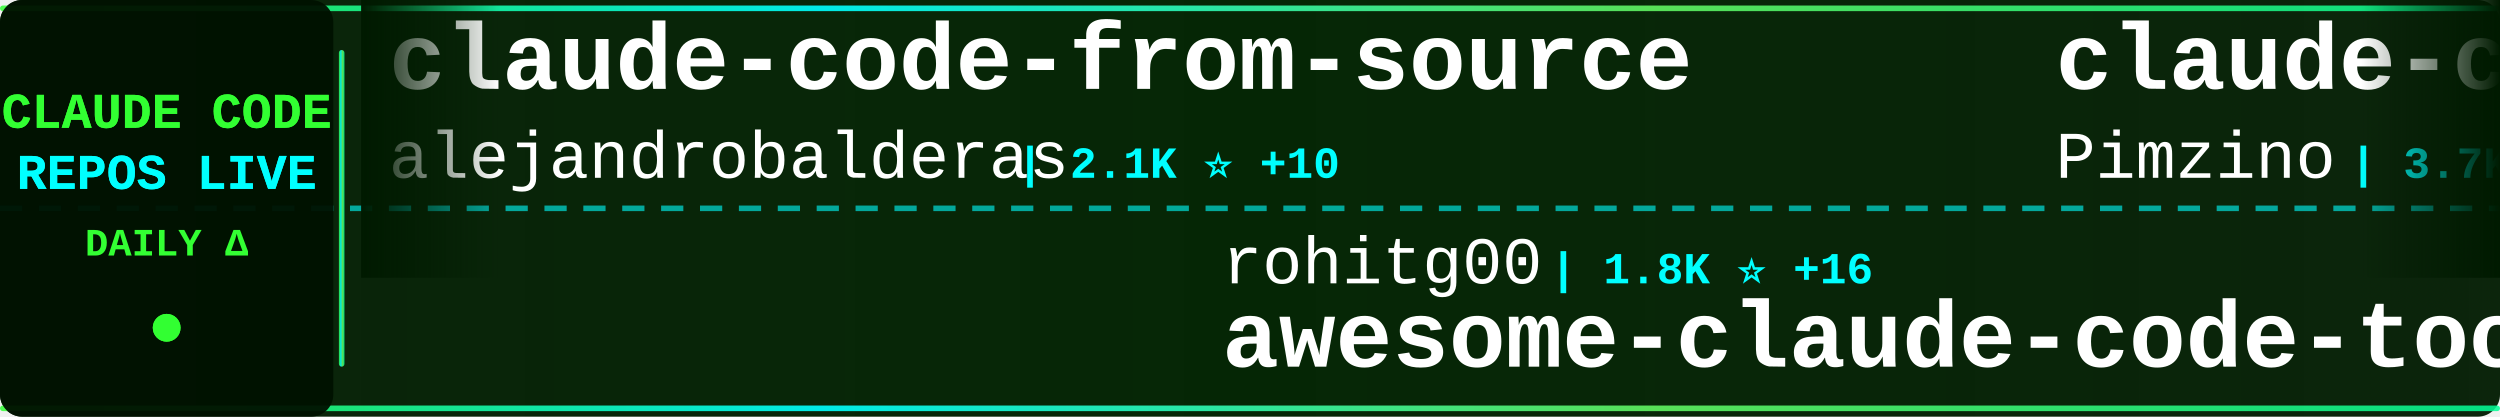
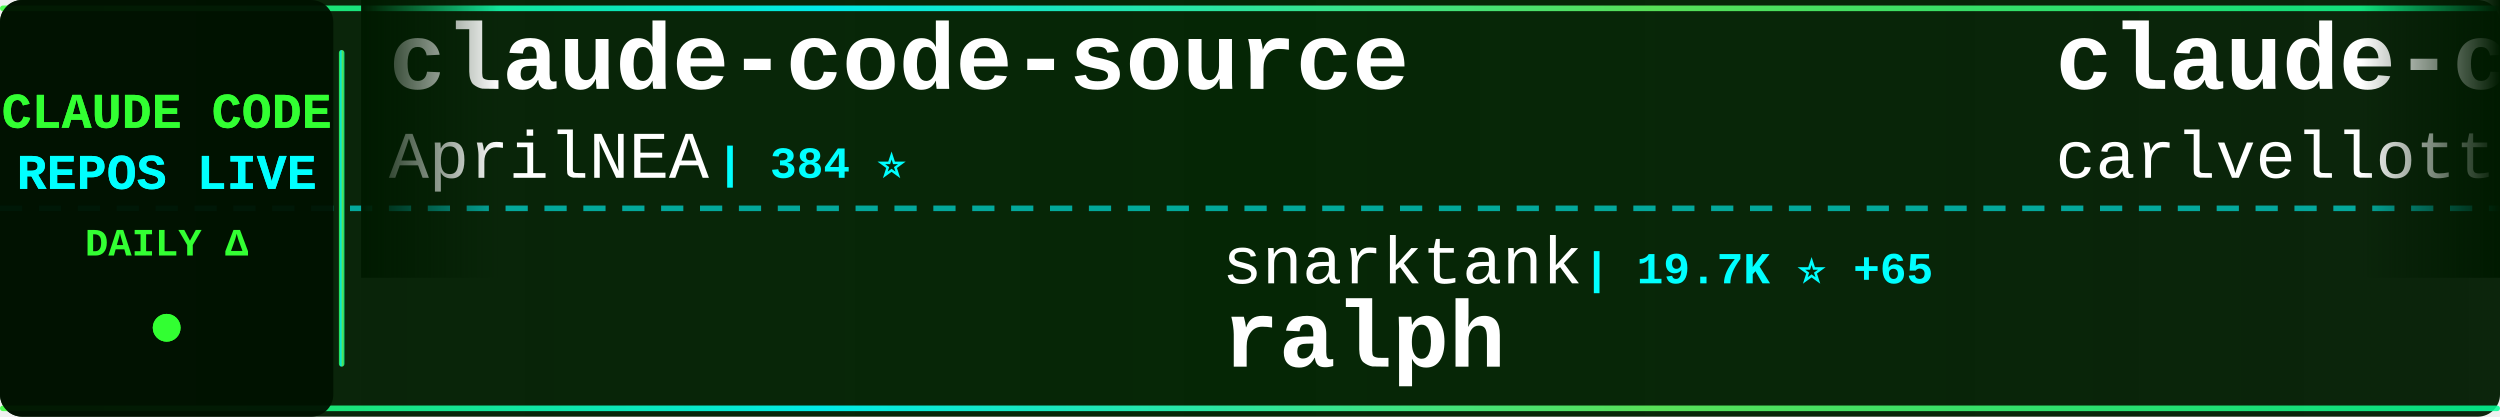
<svg xmlns="http://www.w3.org/2000/svg" width="900" height="150">
  <defs>
    <linearGradient id="tickerBg" x1="0%" y1="0%" x2="100%" y2="0%">
      <stop offset="0%" style="stop-color:#001a00;stop-opacity:0.95" />
      <stop offset="50%" style="stop-color:#002200;stop-opacity:0.98" />
      <stop offset="100%" style="stop-color:#001a00;stop-opacity:0.95" />
    </linearGradient>
    <linearGradient id="borderGrad" x1="0%" y1="0%" x2="100%" y2="0%">
      <stop offset="0%" style="stop-color:#33ff33;stop-opacity:0.85">
        <animate attributeName="stop-opacity" values="0.85;1;0.85" dur="2s" repeatCount="indefinite" />
      </stop>
      <stop offset="33%" style="stop-color:#00ffff;stop-opacity:0.9">
        <animate attributeName="stop-opacity" values="0.9;1;0.9" dur="2.2s" repeatCount="indefinite" />
      </stop>
      <stop offset="66%" style="stop-color:#66ff66;stop-opacity:0.85">
        <animate attributeName="stop-opacity" values="0.85;1;0.85" dur="1.8s" repeatCount="indefinite" />
      </stop>
      <stop offset="100%" style="stop-color:#00ff99;stop-opacity:0.85">
        <animate attributeName="stop-opacity" values="0.85;1;0.85" dur="2s" repeatCount="indefinite" />
      </stop>
    </linearGradient>
    <filter id="textGlow">
      <feGaussianBlur stdDeviation="0.1" result="coloredBlur" />
      <feMerge>
        <feMergeNode in="coloredBlur" />
        <feMergeNode in="SourceGraphic" />
      </feMerge>
    </filter>
    <filter id="metricGlow">
      <feGaussianBlur stdDeviation="0.2" result="coloredBlur" />
      <feMerge>
        <feMergeNode in="coloredBlur" />
        <feMergeNode in="SourceGraphic" />
      </feMerge>
    </filter>
    <linearGradient id="leftFade" x1="0%" y1="0%" x2="100%" y2="0%">
      <stop offset="0%" style="stop-color:#001a00;stop-opacity:1" />
      <stop offset="100%" style="stop-color:#001a00;stop-opacity:0" />
    </linearGradient>
    <linearGradient id="rightFade" x1="0%" y1="0%" x2="100%" y2="0%">
      <stop offset="0%" style="stop-color:#001a00;stop-opacity:0" />
      <stop offset="100%" style="stop-color:#001a00;stop-opacity:1" />
    </linearGradient>
  </defs>
  <rect width="900" height="150" fill="url(#tickerBg)" rx="8" />
  <rect x="0" y="2" width="900" height="2" fill="url(#borderGrad)" rx="1" />
  <rect x="0" y="146" width="900" height="2" fill="url(#borderGrad)" rx="1" />
  <line x1="0" y1="75" x2="900" y2="75" stroke="#00ffff" stroke-width="2" stroke-dasharray="8 6" opacity="0.6" />
  <rect x="0" y="0" width="120" height="150" fill="#001100" opacity="0.95" rx="8" />
  <text x="60" y="46" font-family="'Courier New', monospace" font-size="18" font-weight="bold" fill="#33ff33" text-anchor="middle" filter="url(#textGlow)">
    CLAUDE CODE
  </text>
  <text x="60" y="68" font-family="'Courier New', monospace" font-size="18" font-weight="bold" fill="#00ffff" text-anchor="middle" filter="url(#textGlow)">
    REPOS LIVE
  </text>
  <text x="60" y="92" font-family="'Courier New', monospace" font-size="14" font-weight="bold" fill="#33ff33" text-anchor="middle">
    DAILY Δ
  </text>
  <circle cx="60" cy="118" r="5" fill="#33ff33" filter="url(#metricGlow)">
    <animate attributeName="r" values="4;6;4" dur="1.5s" repeatCount="indefinite" />
    <animate attributeName="opacity" values="0.6;1;0.6" dur="1.5s" repeatCount="indefinite" />
  </circle>
  <rect x="122" y="18" width="2" height="114" fill="url(#borderGrad)" rx="1" />
  <clipPath id="tickerClip">
    <rect x="130" y="0" width="770" height="150" />
  </clipPath>
  <g clip-path="url(#tickerClip)">
    <g id="tickerItems">
      <animateTransform attributeName="transform" attributeType="XML" type="translate" from="0 0" to="-3000 0" dur="54s" repeatCount="indefinite" />
      <g transform="translate(0, 0)">
-         <text x="140" y="32" font-family="'Courier New', monospace" font-size="34" font-weight="bold" fill="#ffffff">claude-code-from-source</text>
-         <text x="140" y="64" font-family="'Courier New', monospace" font-size="24" font-weight="normal" fill="#ffffff" opacity="1.0">alejandrobalderas</text>
-         <text x="366" y="64" font-family="'Courier New', monospace" font-size="16" font-weight="bold" fill="#00ffff"> | 2.1K ⭐ +10</text>
-       </g>
-       <g transform="translate(300, 0)">
-         <text x="140" y="102" font-family="'Courier New', monospace" font-size="24" font-weight="normal" fill="#ffffff" opacity="1.0">rohitg00</text>
-         <text x="258" y="102" font-family="'Courier New', monospace" font-size="16" font-weight="bold" fill="#00ffff"> | 1.8K ⭐ +16</text>
-         <text x="140" y="132" font-family="'Courier New', monospace" font-size="34" font-weight="bold" fill="#ffffff">awesome-claude-code-tool...</text>
-       </g>
-       <g transform="translate(600, 0)">
-         <text x="140" y="32" font-family="'Courier New', monospace" font-size="34" font-weight="bold" fill="#ffffff">claude-code-spec-workflo...</text>
-         <text x="140" y="64" font-family="'Courier New', monospace" font-size="24" font-weight="normal" fill="#ffffff" opacity="1.0">Pimzino</text>
-         <text x="246" y="64" font-family="'Courier New', monospace" font-size="16" font-weight="bold" fill="#00ffff"> | 3.7K ⭐ +2</text>
-       </g>
-       <g transform="translate(900, 0)">
-         <text x="140" y="102" font-family="'Courier New', monospace" font-size="24" font-weight="normal" fill="#ffffff" opacity="1.0">sugyan</text>
-         <text x="234" y="102" font-family="'Courier New', monospace" font-size="16" font-weight="bold" fill="#00ffff"> | 1.1K ⭐ +1</text>
-         <text x="140" y="132" font-family="'Courier New', monospace" font-size="34" font-weight="bold" fill="#ffffff">claude-code-webui</text>
-       </g>
-       <g transform="translate(1200, 0)">
-         <text x="140" y="32" font-family="'Courier New', monospace" font-size="34" font-weight="bold" fill="#ffffff">nanoclaw</text>
-         <text x="140" y="64" font-family="'Courier New', monospace" font-size="24" font-weight="normal" fill="#ffffff" opacity="1.0">nanocoai</text>
-         <text x="258" y="64" font-family="'Courier New', monospace" font-size="16" font-weight="bold" fill="#00ffff"> | 29.5K ⭐ +44</text>
-       </g>
-       <g transform="translate(1500, 0)">
-         <text x="140" y="102" font-family="'Courier New', monospace" font-size="24" font-weight="normal" fill="#ffffff" opacity="1.0">KPR111</text>
-         <text x="234" y="102" font-family="'Courier New', monospace" font-size="16" font-weight="bold" fill="#00ffff"> | 18 ⭐</text>
-         <text x="140" y="132" font-family="'Courier New', monospace" font-size="34" font-weight="bold" fill="#ffffff">Claude-Code</text>
-       </g>
-       <g transform="translate(1800, 0)">
-         <text x="140" y="32" font-family="'Courier New', monospace" font-size="34" font-weight="bold" fill="#ffffff">Claude-code</text>
-         <text x="140" y="64" font-family="'Courier New', monospace" font-size="24" font-weight="normal" fill="#ffffff" opacity="1.0">fazxes</text>
-         <text x="234" y="64" font-family="'Courier New', monospace" font-size="16" font-weight="bold" fill="#00ffff"> | 216 ⭐</text>
-       </g>
-       <g transform="translate(2100, 0)">
-         <text x="140" y="102" font-family="'Courier New', monospace" font-size="24" font-weight="normal" fill="#ffffff" opacity="1.0">anthropics</text>
-         <text x="282" y="102" font-family="'Courier New', monospace" font-size="16" font-weight="bold" fill="#00ffff"> | 847 ⭐</text>
-         <text x="140" y="132" font-family="'Courier New', monospace" font-size="34" font-weight="bold" fill="#ffffff">claude-code-base-action</text>
-       </g>
-       <g transform="translate(2400, 0)">
        <text x="140" y="32" font-family="'Courier New', monospace" font-size="34" font-weight="bold" fill="#ffffff">claude-code-source</text>
        <text x="140" y="64" font-family="'Courier New', monospace" font-size="24" font-weight="normal" fill="#ffffff" opacity="1.0">AprilNEA</text>
        <text x="258" y="64" font-family="'Courier New', monospace" font-size="16" font-weight="bold" fill="#00ffff"> | 384 ⭐</text>
      </g>
+       <g transform="translate(300, 0)">
+         <text x="140" y="102" font-family="'Courier New', monospace" font-size="24" font-weight="normal" fill="#ffffff" opacity="1.0">snarktank</text>
+         <text x="270" y="102" font-family="'Courier New', monospace" font-size="16" font-weight="bold" fill="#00ffff"> | 19.7K ⭐ +65</text>
+         <text x="140" y="132" font-family="'Courier New', monospace" font-size="34" font-weight="bold" fill="#ffffff">ralph</text>
+       </g>
+       <g transform="translate(600, 0)">
+         <text x="140" y="32" font-family="'Courier New', monospace" font-size="34" font-weight="bold" fill="#ffffff">claude-code-pm-course</text>
+         <text x="140" y="64" font-family="'Courier New', monospace" font-size="24" font-weight="normal" fill="#ffffff" opacity="1.0">carlvellotti</text>
+         <text x="306" y="64" font-family="'Courier New', monospace" font-size="16" font-weight="bold" fill="#00ffff"> | 2.1K ⭐ +4</text>
+       </g>
+       <g transform="translate(900, 0)">
+         <text x="140" y="102" font-family="'Courier New', monospace" font-size="24" font-weight="normal" fill="#ffffff" opacity="1.0">https-deeplearning-ai</text>
+         <text x="414" y="102" font-family="'Courier New', monospace" font-size="16" font-weight="bold" fill="#00ffff"> | 520 ⭐</text>
+         <text x="140" y="132" font-family="'Courier New', monospace" font-size="34" font-weight="bold" fill="#ffffff">sc-claude-code-files</text>
+       </g>
+       <g transform="translate(1200, 0)">
+         <text x="140" y="32" font-family="'Courier New', monospace" font-size="34" font-weight="bold" fill="#ffffff">claude-skills</text>
+         <text x="140" y="64" font-family="'Courier New', monospace" font-size="24" font-weight="normal" fill="#ffffff" opacity="1.0">alirezarezvani</text>
+         <text x="330" y="64" font-family="'Courier New', monospace" font-size="16" font-weight="bold" fill="#00ffff"> | 16.3K ⭐ +75</text>
+       </g>
+       <g transform="translate(1500, 0)">
+         <text x="140" y="102" font-family="'Courier New', monospace" font-size="24" font-weight="normal" fill="#ffffff" opacity="1.0">diet103</text>
+         <text x="246" y="102" font-family="'Courier New', monospace" font-size="16" font-weight="bold" fill="#00ffff"> | 9.7K ⭐ +2</text>
+         <text x="140" y="132" font-family="'Courier New', monospace" font-size="34" font-weight="bold" fill="#ffffff">claude-code-infrastructu...</text>
+       </g>
+       <g transform="translate(1800, 0)">
+         <text x="140" y="32" font-family="'Courier New', monospace" font-size="34" font-weight="bold" fill="#ffffff">Claude-Code</text>
+         <text x="140" y="64" font-family="'Courier New', monospace" font-size="24" font-weight="normal" fill="#ffffff" opacity="1.0">KPR111</text>
+         <text x="234" y="64" font-family="'Courier New', monospace" font-size="16" font-weight="bold" fill="#00ffff"> | 18 ⭐</text>
+       </g>
+       <g transform="translate(2100, 0)">
+         <text x="140" y="102" font-family="'Courier New', monospace" font-size="24" font-weight="normal" fill="#ffffff" opacity="1.0">Alishahryar1</text>
+         <text x="306" y="102" font-family="'Courier New', monospace" font-size="16" font-weight="bold" fill="#00ffff"> | 30.3K ⭐ +315</text>
+         <text x="140" y="132" font-family="'Courier New', monospace" font-size="34" font-weight="bold" fill="#ffffff">free-claude-code</text>
+       </g>
+       <g transform="translate(2400, 0)">
+         <text x="140" y="32" font-family="'Courier New', monospace" font-size="34" font-weight="bold" fill="#ffffff">claude-code-harness</text>
+         <text x="140" y="64" font-family="'Courier New', monospace" font-size="24" font-weight="normal" fill="#ffffff" opacity="1.0">Chachamaru127</text>
+         <text x="318" y="64" font-family="'Courier New', monospace" font-size="16" font-weight="bold" fill="#00ffff"> | 1.8K ⭐ +111</text>
+       </g>
      <g transform="translate(2700, 0)">
-         <text x="140" y="102" font-family="'Courier New', monospace" font-size="24" font-weight="normal" fill="#ffffff" opacity="1.0">chauncygu</text>
-         <text x="270" y="102" font-family="'Courier New', monospace" font-size="16" font-weight="bold" fill="#00ffff"> | 2.5K ⭐ +9</text>
-         <text x="140" y="132" font-family="'Courier New', monospace" font-size="34" font-weight="bold" fill="#ffffff">collection-claude-code-s...</text>
+         <text x="140" y="102" font-family="'Courier New', monospace" font-size="24" font-weight="normal" fill="#ffffff" opacity="1.0">ChinaSiro</text>
+         <text x="270" y="102" font-family="'Courier New', monospace" font-size="16" font-weight="bold" fill="#00ffff"> | 9.3K ⭐ +10</text>
+         <text x="140" y="132" font-family="'Courier New', monospace" font-size="34" font-weight="bold" fill="#ffffff">claude-code-sourcemap</text>
      </g>
      <g transform="translate(3000, 0)">
-         <text x="140" y="32" font-family="'Courier New', monospace" font-size="34" font-weight="bold" fill="#ffffff">claude-code-from-source</text>
-         <text x="140" y="64" font-family="'Courier New', monospace" font-size="24" font-weight="normal" fill="#ffffff" opacity="1.0">alejandrobalderas</text>
-         <text x="366" y="64" font-family="'Courier New', monospace" font-size="16" font-weight="bold" fill="#00ffff"> | 2.1K ⭐ +10</text>
+         <text x="140" y="32" font-family="'Courier New', monospace" font-size="34" font-weight="bold" fill="#ffffff">claude-code-source</text>
+         <text x="140" y="64" font-family="'Courier New', monospace" font-size="24" font-weight="normal" fill="#ffffff" opacity="1.0">AprilNEA</text>
+         <text x="258" y="64" font-family="'Courier New', monospace" font-size="16" font-weight="bold" fill="#00ffff"> | 384 ⭐</text>
      </g>
      <g transform="translate(3300, 0)">
-         <text x="140" y="102" font-family="'Courier New', monospace" font-size="24" font-weight="normal" fill="#ffffff" opacity="1.0">rohitg00</text>
-         <text x="258" y="102" font-family="'Courier New', monospace" font-size="16" font-weight="bold" fill="#00ffff"> | 1.8K ⭐ +16</text>
-         <text x="140" y="132" font-family="'Courier New', monospace" font-size="34" font-weight="bold" fill="#ffffff">awesome-claude-code-tool...</text>
+         <text x="140" y="102" font-family="'Courier New', monospace" font-size="24" font-weight="normal" fill="#ffffff" opacity="1.0">snarktank</text>
+         <text x="270" y="102" font-family="'Courier New', monospace" font-size="16" font-weight="bold" fill="#00ffff"> | 19.7K ⭐ +65</text>
+         <text x="140" y="132" font-family="'Courier New', monospace" font-size="34" font-weight="bold" fill="#ffffff">ralph</text>
      </g>
      <g transform="translate(3600, 0)">
-         <text x="140" y="32" font-family="'Courier New', monospace" font-size="34" font-weight="bold" fill="#ffffff">claude-code-spec-workflo...</text>
-         <text x="140" y="64" font-family="'Courier New', monospace" font-size="24" font-weight="normal" fill="#ffffff" opacity="1.0">Pimzino</text>
-         <text x="246" y="64" font-family="'Courier New', monospace" font-size="16" font-weight="bold" fill="#00ffff"> | 3.7K ⭐ +2</text>
+         <text x="140" y="32" font-family="'Courier New', monospace" font-size="34" font-weight="bold" fill="#ffffff">claude-code-pm-course</text>
+         <text x="140" y="64" font-family="'Courier New', monospace" font-size="24" font-weight="normal" fill="#ffffff" opacity="1.0">carlvellotti</text>
+         <text x="306" y="64" font-family="'Courier New', monospace" font-size="16" font-weight="bold" fill="#00ffff"> | 2.1K ⭐ +4</text>
      </g>
      <g transform="translate(3900, 0)">
-         <text x="140" y="102" font-family="'Courier New', monospace" font-size="24" font-weight="normal" fill="#ffffff" opacity="1.0">sugyan</text>
-         <text x="234" y="102" font-family="'Courier New', monospace" font-size="16" font-weight="bold" fill="#00ffff"> | 1.1K ⭐ +1</text>
-         <text x="140" y="132" font-family="'Courier New', monospace" font-size="34" font-weight="bold" fill="#ffffff">claude-code-webui</text>
+         <text x="140" y="102" font-family="'Courier New', monospace" font-size="24" font-weight="normal" fill="#ffffff" opacity="1.0">https-deeplearning-ai</text>
+         <text x="414" y="102" font-family="'Courier New', monospace" font-size="16" font-weight="bold" fill="#00ffff"> | 520 ⭐</text>
+         <text x="140" y="132" font-family="'Courier New', monospace" font-size="34" font-weight="bold" fill="#ffffff">sc-claude-code-files</text>
      </g>
    </g>
  </g>
  <rect x="130" y="0" width="50" height="100" fill="url(#leftFade)" />
  <rect x="850" y="0" width="50" height="100" fill="url(#rightFade)" />
</svg>
